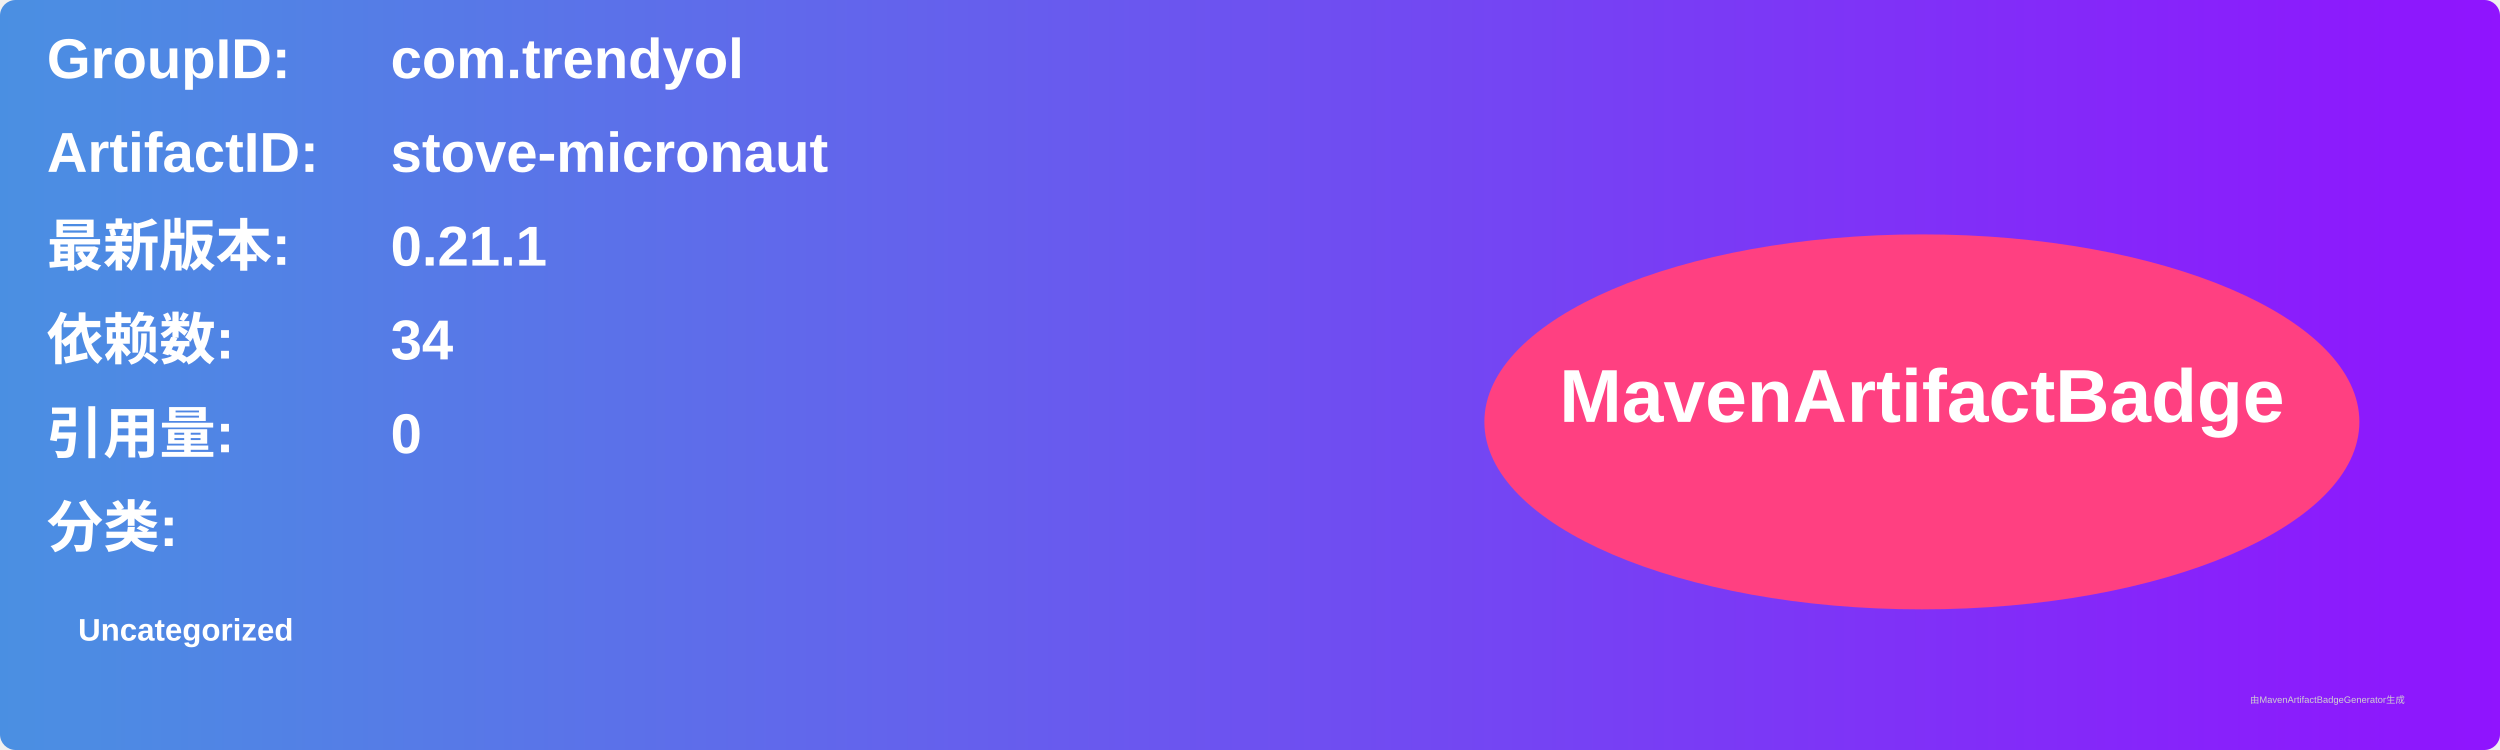
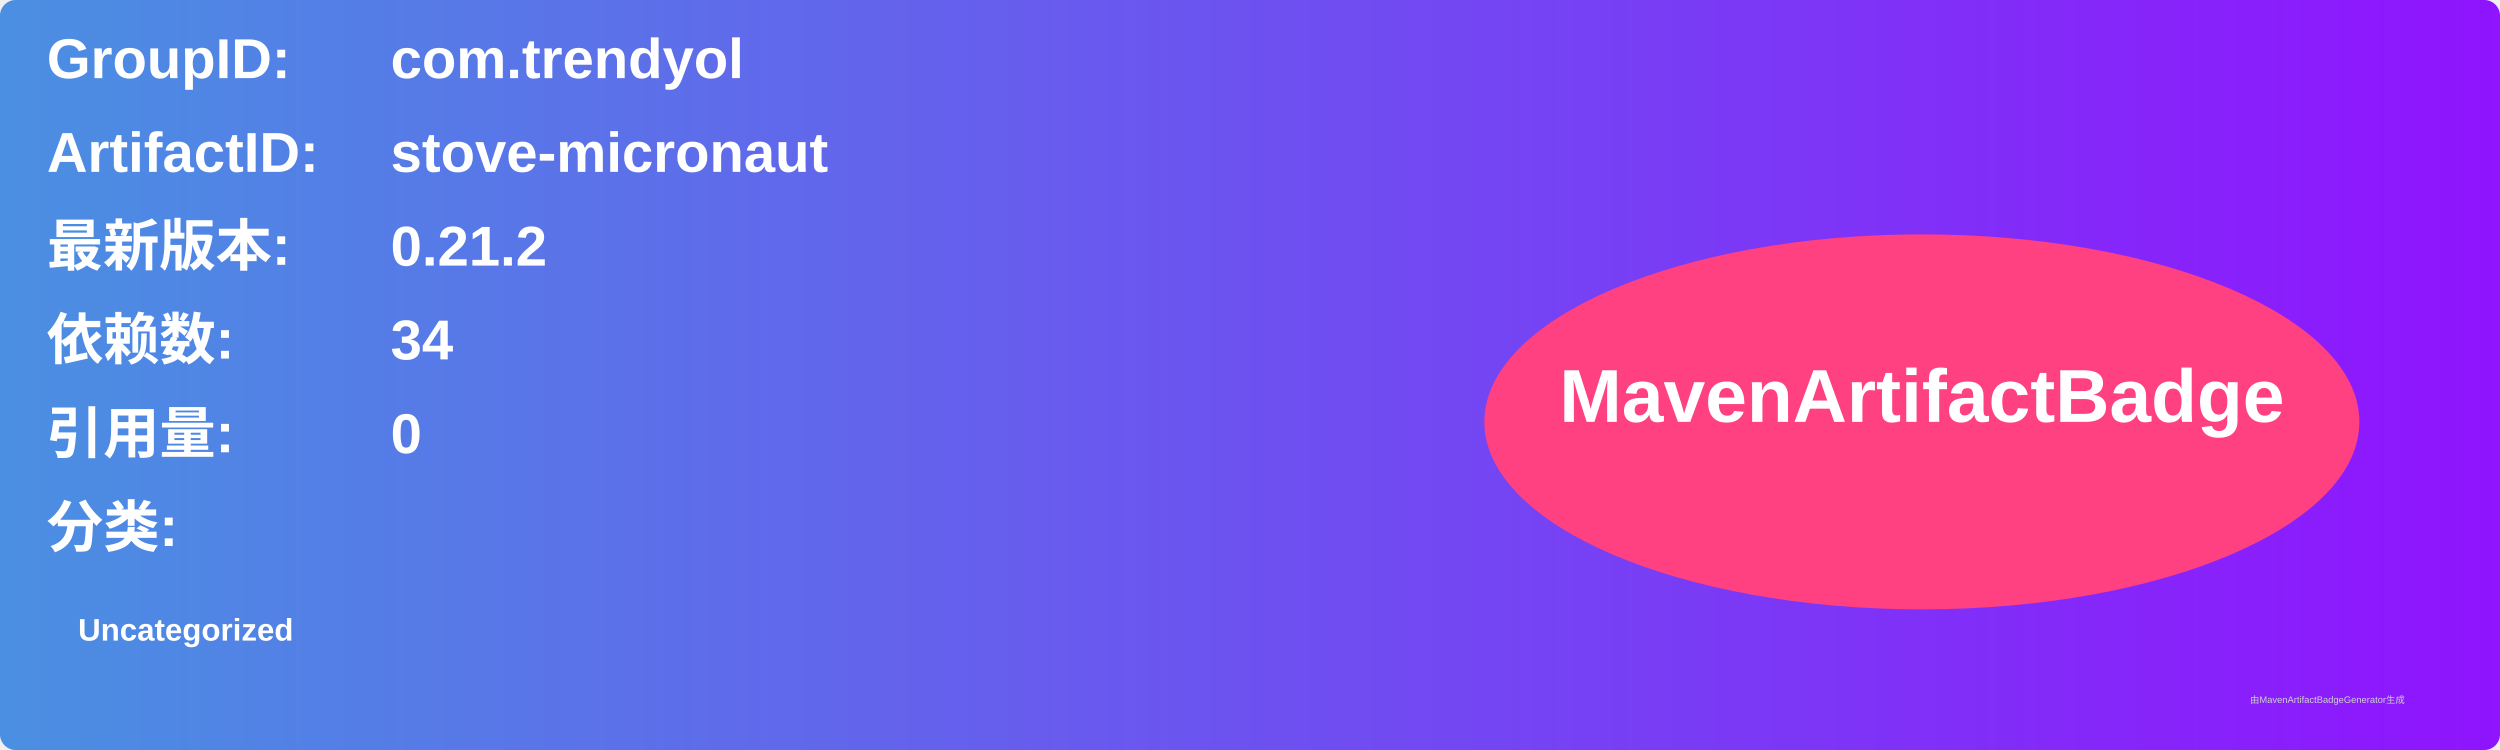
<svg xmlns="http://www.w3.org/2000/svg" width="800" height="240" viewBox="0 0 800 240">
  <linearGradient id="grad" x1="0%" y1="0%" x2="100%" y2="0%">
    <stop offset="0%" stop-color="#4a90e2" />
    <stop offset="100%" stop-color="#9013fe" />
  </linearGradient>
  <rect width="100%" height="100%" rx="5" ry="5" fill="url(#grad)" />
  <g transform="translate(15, 15)">
    <text x="0" y="10" font-family="Arial" font-size="18" fill="white" font-weight="bold" width="260">GroupID:</text>
    <text x="110" y="10" font-family="Arial" font-size="18" fill="white" font-weight="bold" width="460">com.trendyol</text>
    <text x="0" y="40" font-family="Arial" font-size="18" fill="white" font-weight="bold" width="260">ArtifactID:</text>
    <text x="110" y="40" font-family="Arial" font-size="18" fill="white" font-weight="bold" width="460">stove-micronaut</text>
    <text x="0" y="70" font-family="Arial" font-size="18" fill="white" font-weight="bold">最新版本:</text>
    <text x="110" y="70" font-family="Arial" font-size="18" fill="white" font-weight="bold">
-       <tspan font-weight="bold">0.21.1</tspan>
+       <tspan font-weight="bold">0.21.2</tspan>
    </text>
    <text x="0" y="100" font-family="Arial" font-size="18" fill="white" font-weight="bold">依赖数: </text>
    <text x="110" y="100" font-family="Arial" font-size="18" fill="white">
      <tspan font-weight="bold">34</tspan>
    </text>
    <text x="0" y="130" font-family="Arial" font-size="18" fill="white" font-weight="bold">引用量: </text>
    <text x="110" y="130" font-family="Arial" font-size="18" fill="white">
      <tspan font-weight="bold">0</tspan>
    </text>
    <text x="0" y="160" font-family="Arial" font-size="18" fill="white" font-weight="bold">分类:</text>
    <text x="10" y="190" font-family="Arial" font-size="10" fill="white">
      <tspan font-weight="bold">Uncategorized</tspan>
    </text>
    <ellipse cx="600" cy="120" rx="140" ry="60" fill="#ff4081" />
    <text x="600" y="120" text-anchor="middle" font-family="Arial" font-size="24" fill="white" font-weight="bold">MavenArtifactBadge</text>
  </g>
  <text x="720" y="225" font-family="Arial" font-size="3" fill="#d0d0d0">由MavenArtifactBadgeGenerator生成</text>
</svg>
